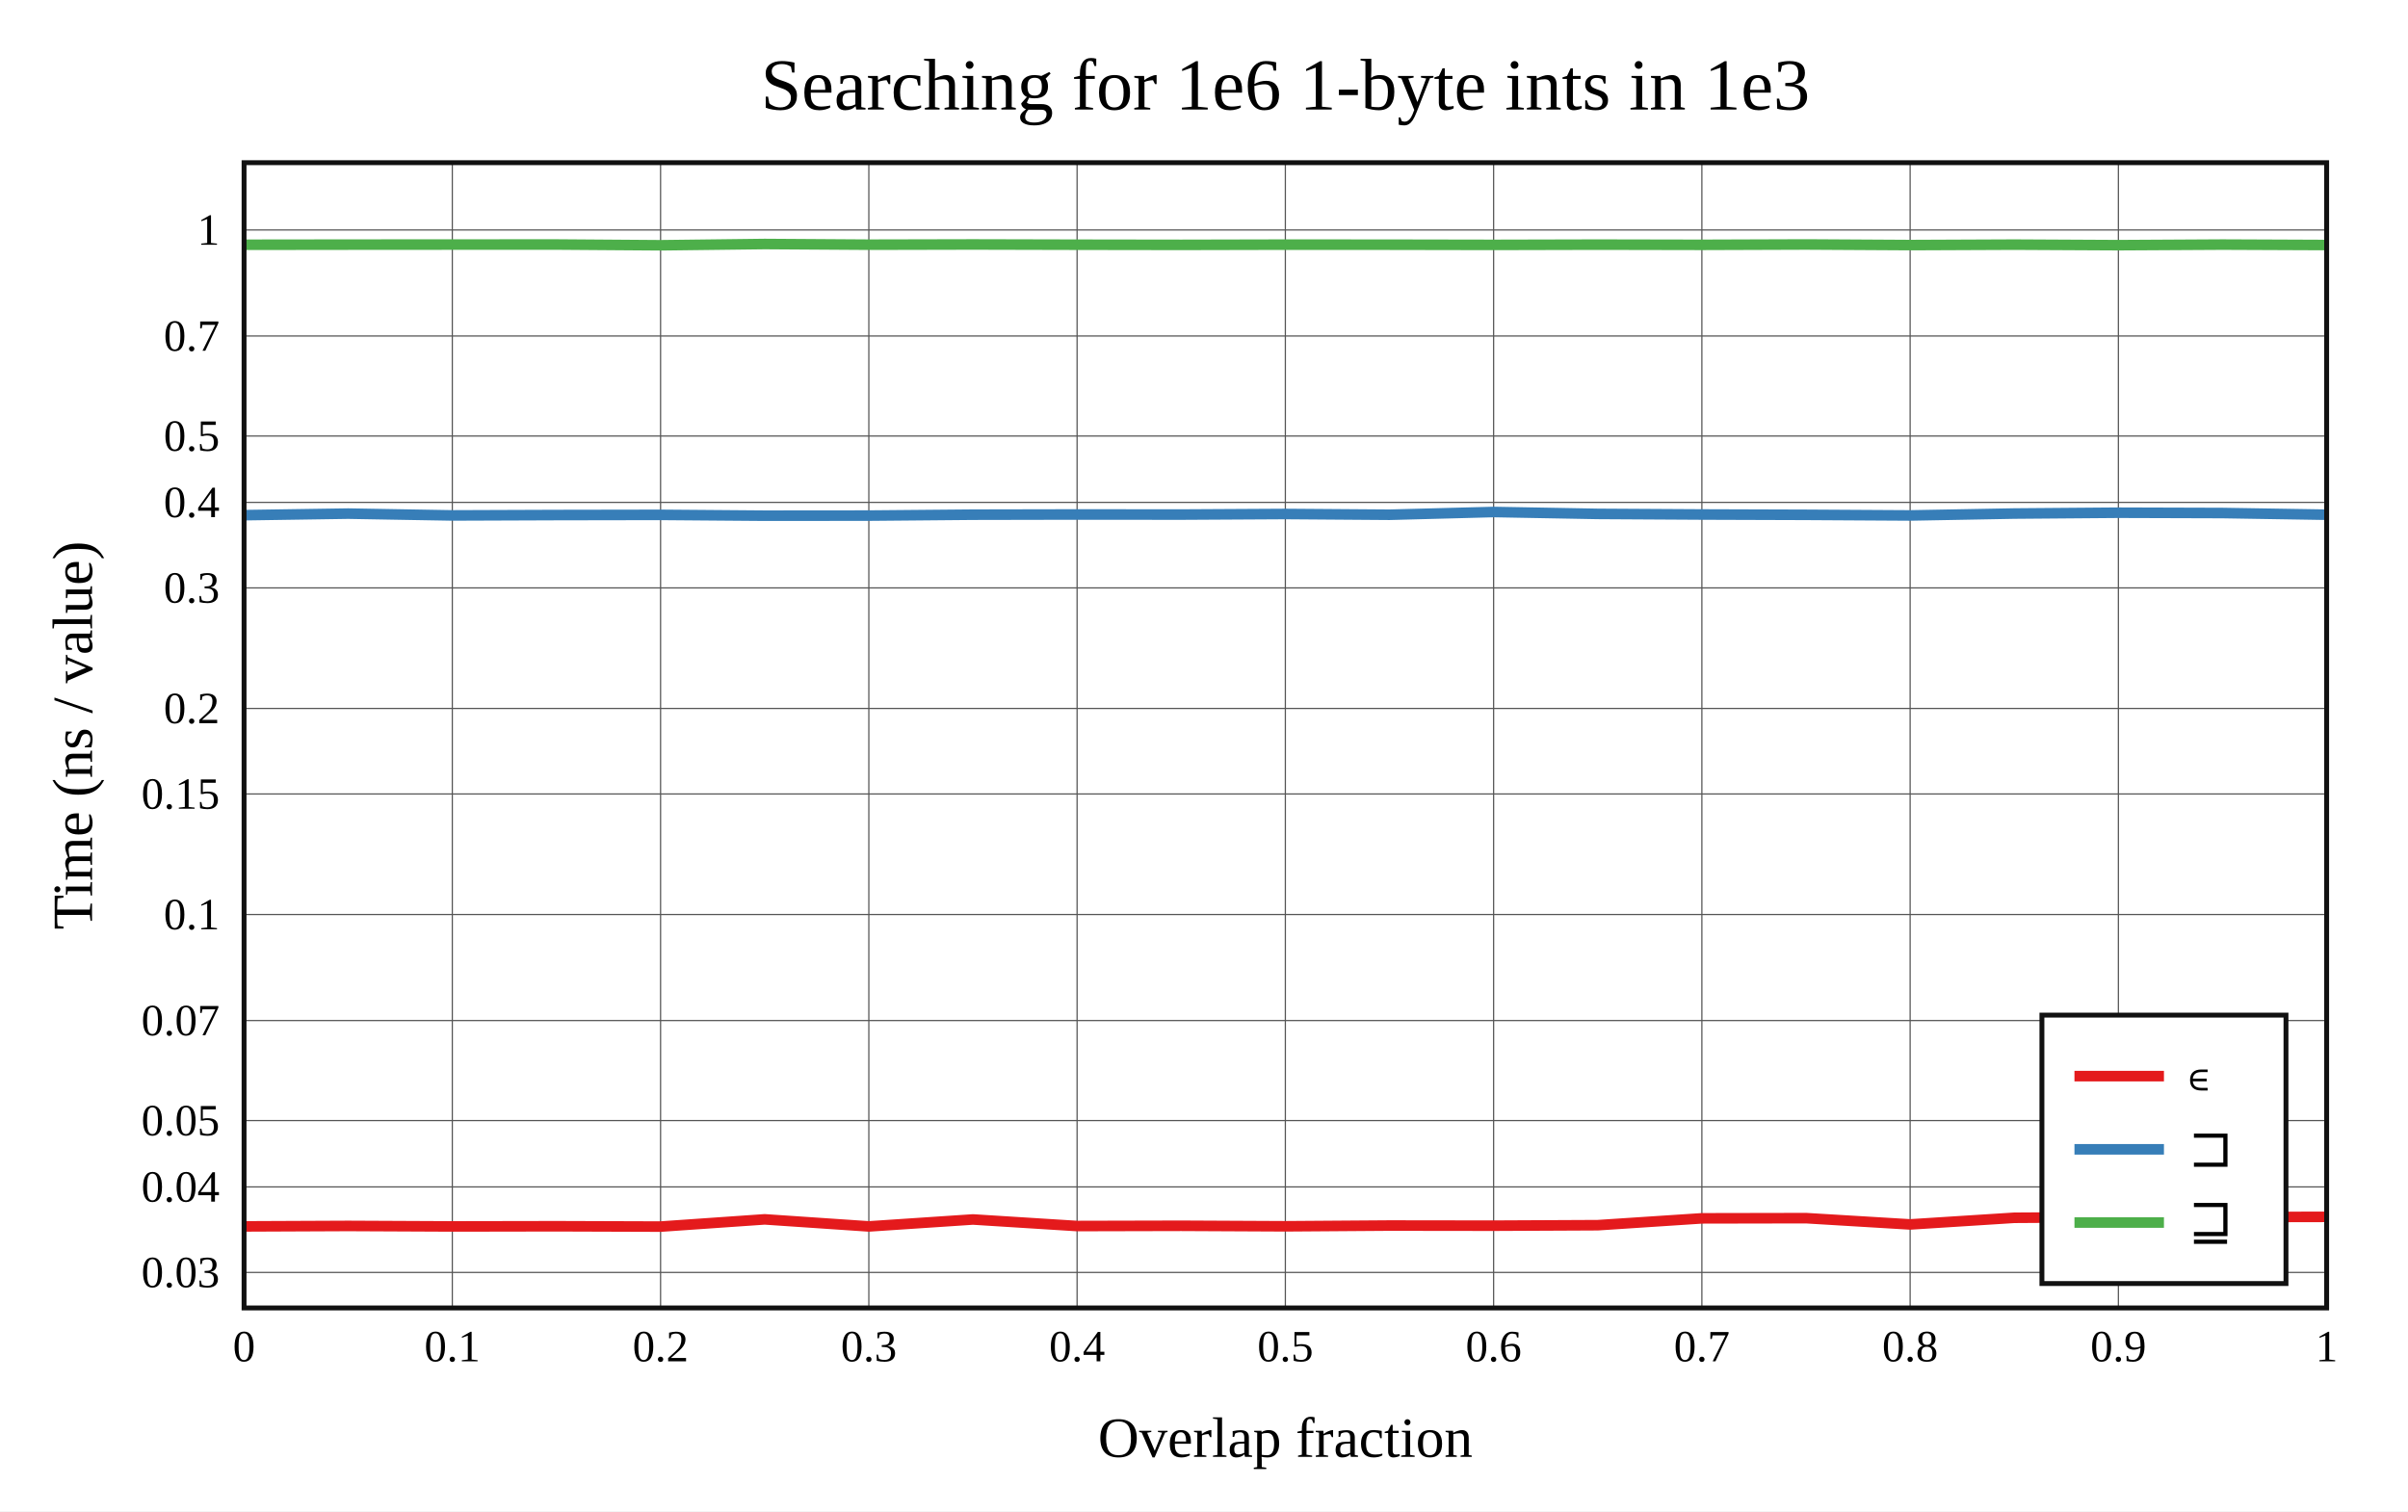
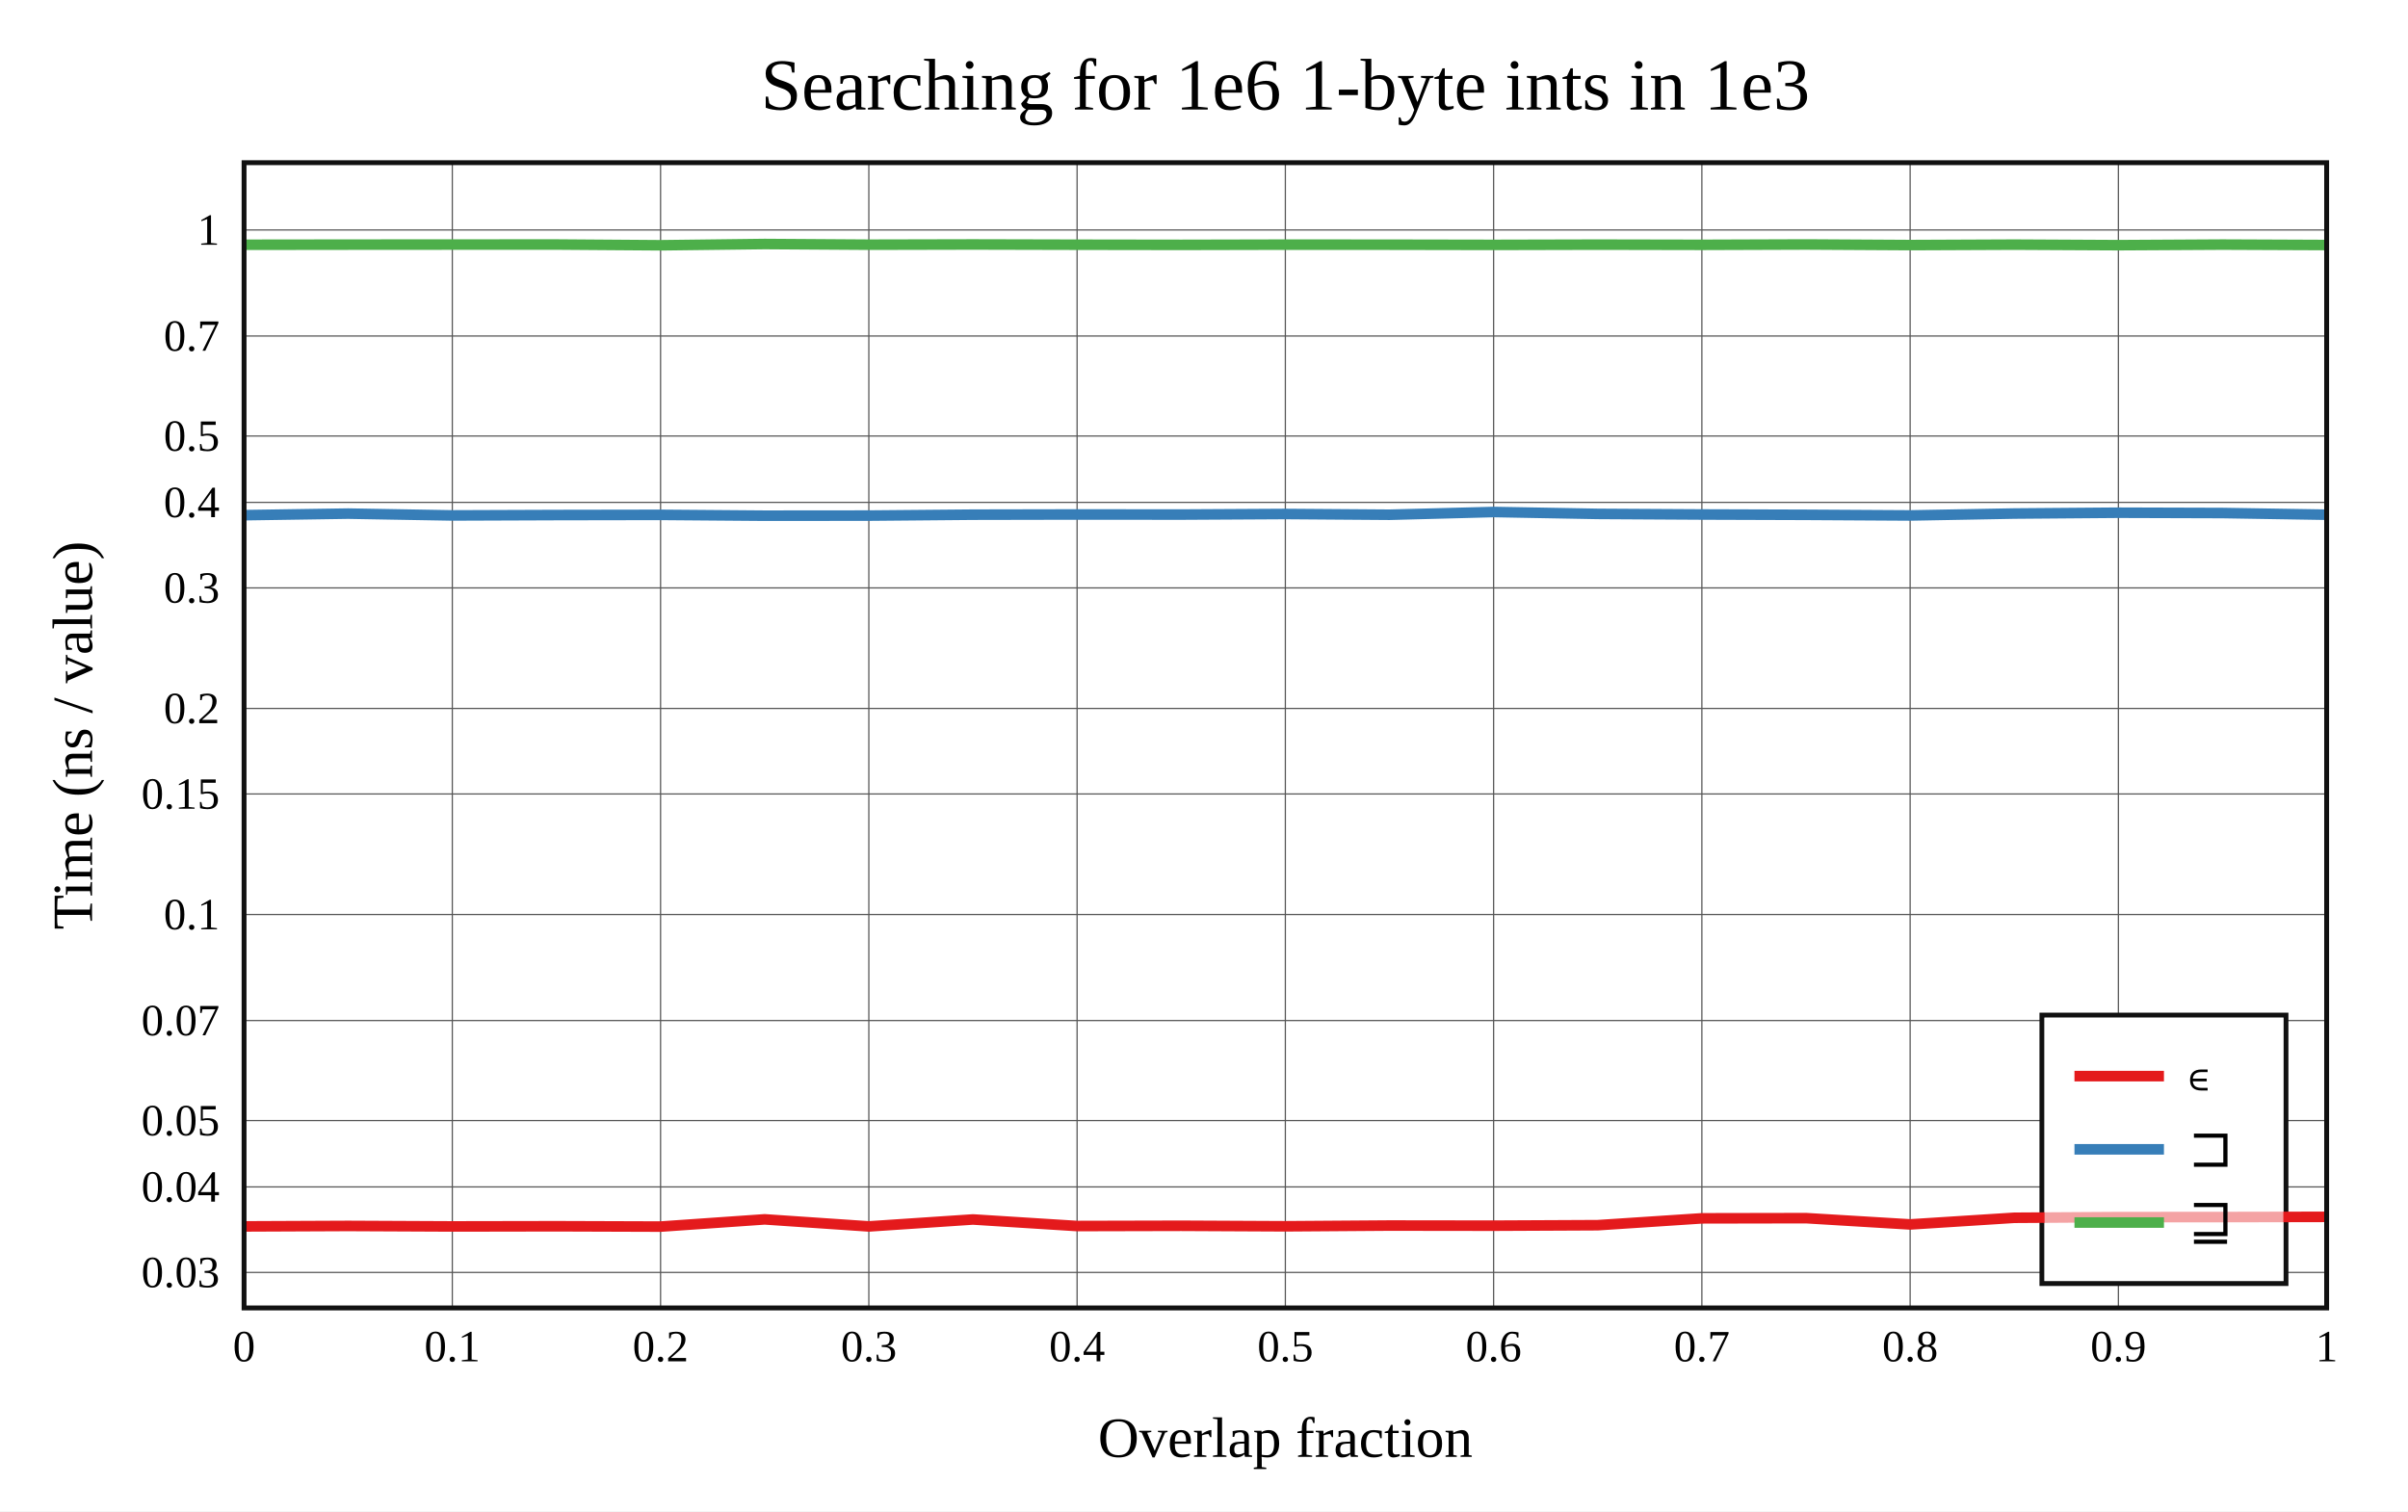
<svg xmlns="http://www.w3.org/2000/svg" viewBox="-60 -40 592 371.6" height="557.4" width="888">
  <g stroke-width="2.6" font-size="14px" text-anchor="middle">
    <defs>
      <clipPath id="clip">
        <rect x="0" y="0" width="512" height="281.6" />
      </clipPath>
    </defs>
    <rect fill="white" x="-60" y="-40" width="592" height="371.6" />
    <text dy="0.33em" font-size="18px" x="256" y="-19">Searching for 1e6 1-byte ints in 1e3</text>
    <text dy="0.33em" x="256" y="313.6">Overlap fraction</text>
    <text dy="0.33em" transform="rotate(-90)" x="-140.8" y="-42">Time (ns / value)</text>
    <g stroke-width="0.3" stroke="#555">
      <path d="M51.2 0v281.6" />
      <path d="M102.4 0v281.6" />
      <path d="M153.6 0v281.6" />
      <path d="M204.8 0v281.6" />
      <path d="M256 0v281.6" />
      <path d="M307.2 0v281.6" />
      <path d="M358.4 0v281.6" />
      <path d="M409.6 0v281.6" />
      <path d="M460.8 0v281.6" />
      <path d="M0 272.871h512" />
      <path d="M0 251.842h512" />
      <path d="M0 235.531h512" />
      <path d="M0 210.935h512" />
      <path d="M0 184.862h512" />
      <path d="M0 155.223h512" />
      <path d="M0 134.194h512" />
      <path d="M0 104.555h512" />
      <path d="M0 83.526h512" />
      <path d="M0 67.214h512" />
      <path d="M0 42.619h512" />
      <path d="M0 16.546h512" />
    </g>
    <g font-size="11px">
      <text dy="0.33em" x="0" y="291.1">0</text>
      <text dy="0.33em" x="51.2" y="291.1">0.1</text>
      <text dy="0.33em" x="102.4" y="291.1">0.2</text>
      <text dy="0.33em" x="153.6" y="291.1">0.3</text>
      <text dy="0.33em" x="204.8" y="291.1">0.4</text>
      <text dy="0.33em" x="256" y="291.1">0.5</text>
      <text dy="0.33em" x="307.2" y="291.1">0.6</text>
      <text dy="0.33em" x="358.4" y="291.1">0.7</text>
      <text dy="0.33em" x="409.6" y="291.1">0.8</text>
      <text dy="0.33em" x="460.8" y="291.1">0.9</text>
      <text dy="0.33em" x="512" y="291.1">1</text>
      <g text-anchor="end">
        <text dy="0.33em" x="-6" y="272.871">0.03</text>
        <text dy="0.33em" x="-6" y="251.842">0.04</text>
        <text dy="0.33em" x="-6" y="235.531">0.05</text>
        <text dy="0.33em" x="-6" y="210.935">0.07</text>
        <text dy="0.33em" x="-6" y="184.862">0.1</text>
        <text dy="0.33em" x="-6" y="155.223">0.15</text>
        <text dy="0.33em" x="-6" y="134.194">0.2</text>
        <text dy="0.33em" x="-6" y="104.555">0.3</text>
        <text dy="0.33em" x="-6" y="83.526">0.4</text>
        <text dy="0.33em" x="-6" y="67.214">0.5</text>
        <text dy="0.33em" x="-6" y="42.619">0.7</text>
        <text dy="0.33em" x="-6" y="16.546">1</text>
      </g>
    </g>
+     <rect stroke-width="1.2" stroke="#111" fill="white" transform="translate(442,209.6)" x="0" y="0" width="60" height="66" />
    <g clip-path="url(#clip)" fill="none" stroke-linecap="round" stroke-linejoin="round">
      <path stroke="#e41a1c" d="M0 261.552L25.6 261.44L51.2 261.56L76.8 261.515L102.4 261.6L128 259.82L153.6 261.556L179.2 259.848L204.8 261.461L230.4 261.401L256 261.526L281.6 261.344L307.2 261.377L332.8 261.255L358.4 259.571L384 259.523L409.6 261.064L435.2 259.434L460.8 259.271L486.4 259.257L512 259.205" />
      <path stroke="#377eb8" d="M0 86.673L25.6 86.288L51.2 86.735L76.8 86.641L102.4 86.597L128 86.8L153.6 86.777L179.2 86.551L204.8 86.501L230.4 86.523L256 86.381L281.6 86.568L307.2 85.892L332.8 86.358L358.4 86.506L384 86.589L409.6 86.741L435.2 86.271L460.8 86.067L486.4 86.146L512 86.56" />
      <path stroke="#4daf4a" d="M0 20.181L25.6 20.15L51.2 20.132L76.8 20.124L102.4 20.31L128 20L153.6 20.166L179.2 20.109L204.8 20.17L230.4 20.208L256 20.151L281.6 20.166L307.2 20.212L332.8 20.151L358.4 20.201L384 20.113L409.6 20.261L435.2 20.152L460.8 20.284L486.4 20.141L512 20.248" />
    </g>
    <rect stroke-width="1.2" stroke="#111" fill="none" x="0" y="0" width="512" height="281.6" />
    <g transform="translate(442,209.6)" text-anchor="start" font-size="13px">
-       <rect stroke-width="1.2" stroke="#111" fill="white" x="0" y="0" width="60" height="66" />
+       <rect fill="white" opacity="0.6" x="0.65" y="0.65" width="58.7" height="64.7" />
      <path stroke="#e41a1c" d="M8 15h22" />
      <path stroke="#377eb8" d="M8 33h22" />
      <path stroke="#4daf4a" d="M8 51h22" />
      <text dy="0.33em" x="36" y="15">∊</text>
      <text dy="0.33em" x="36" y="33">⊐</text>
      <text dy="0.33em" x="36" y="51">⊒</text>
    </g>
  </g>
</svg>
